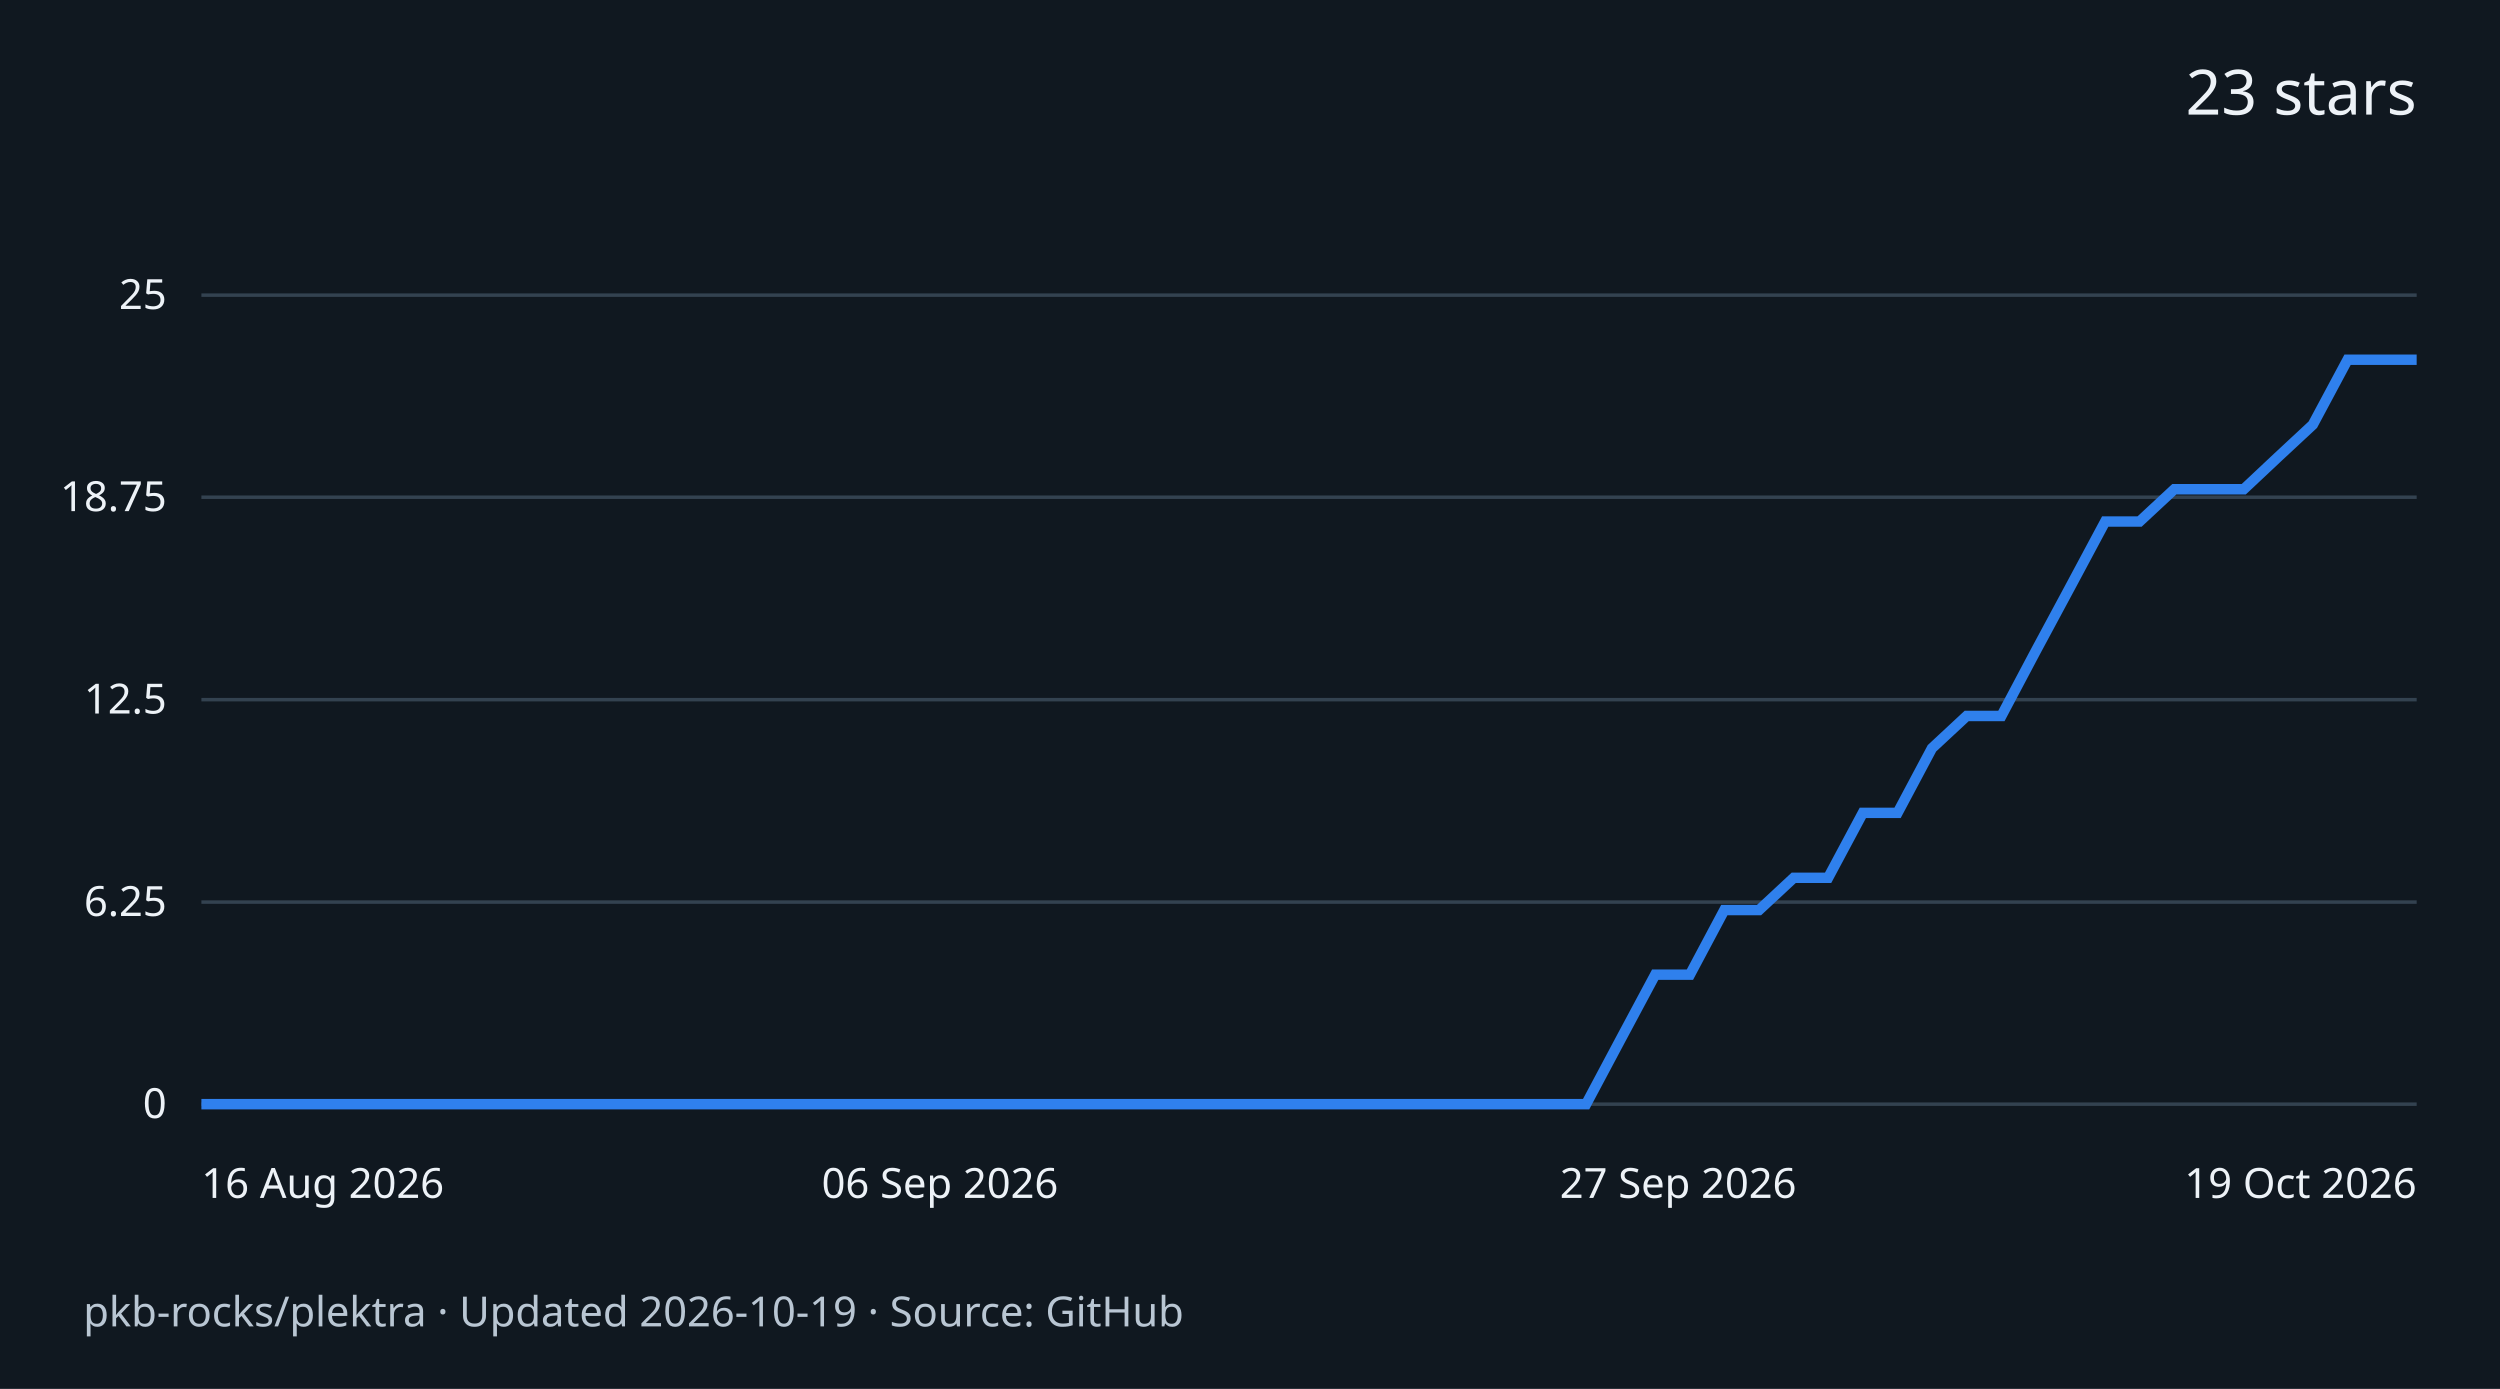
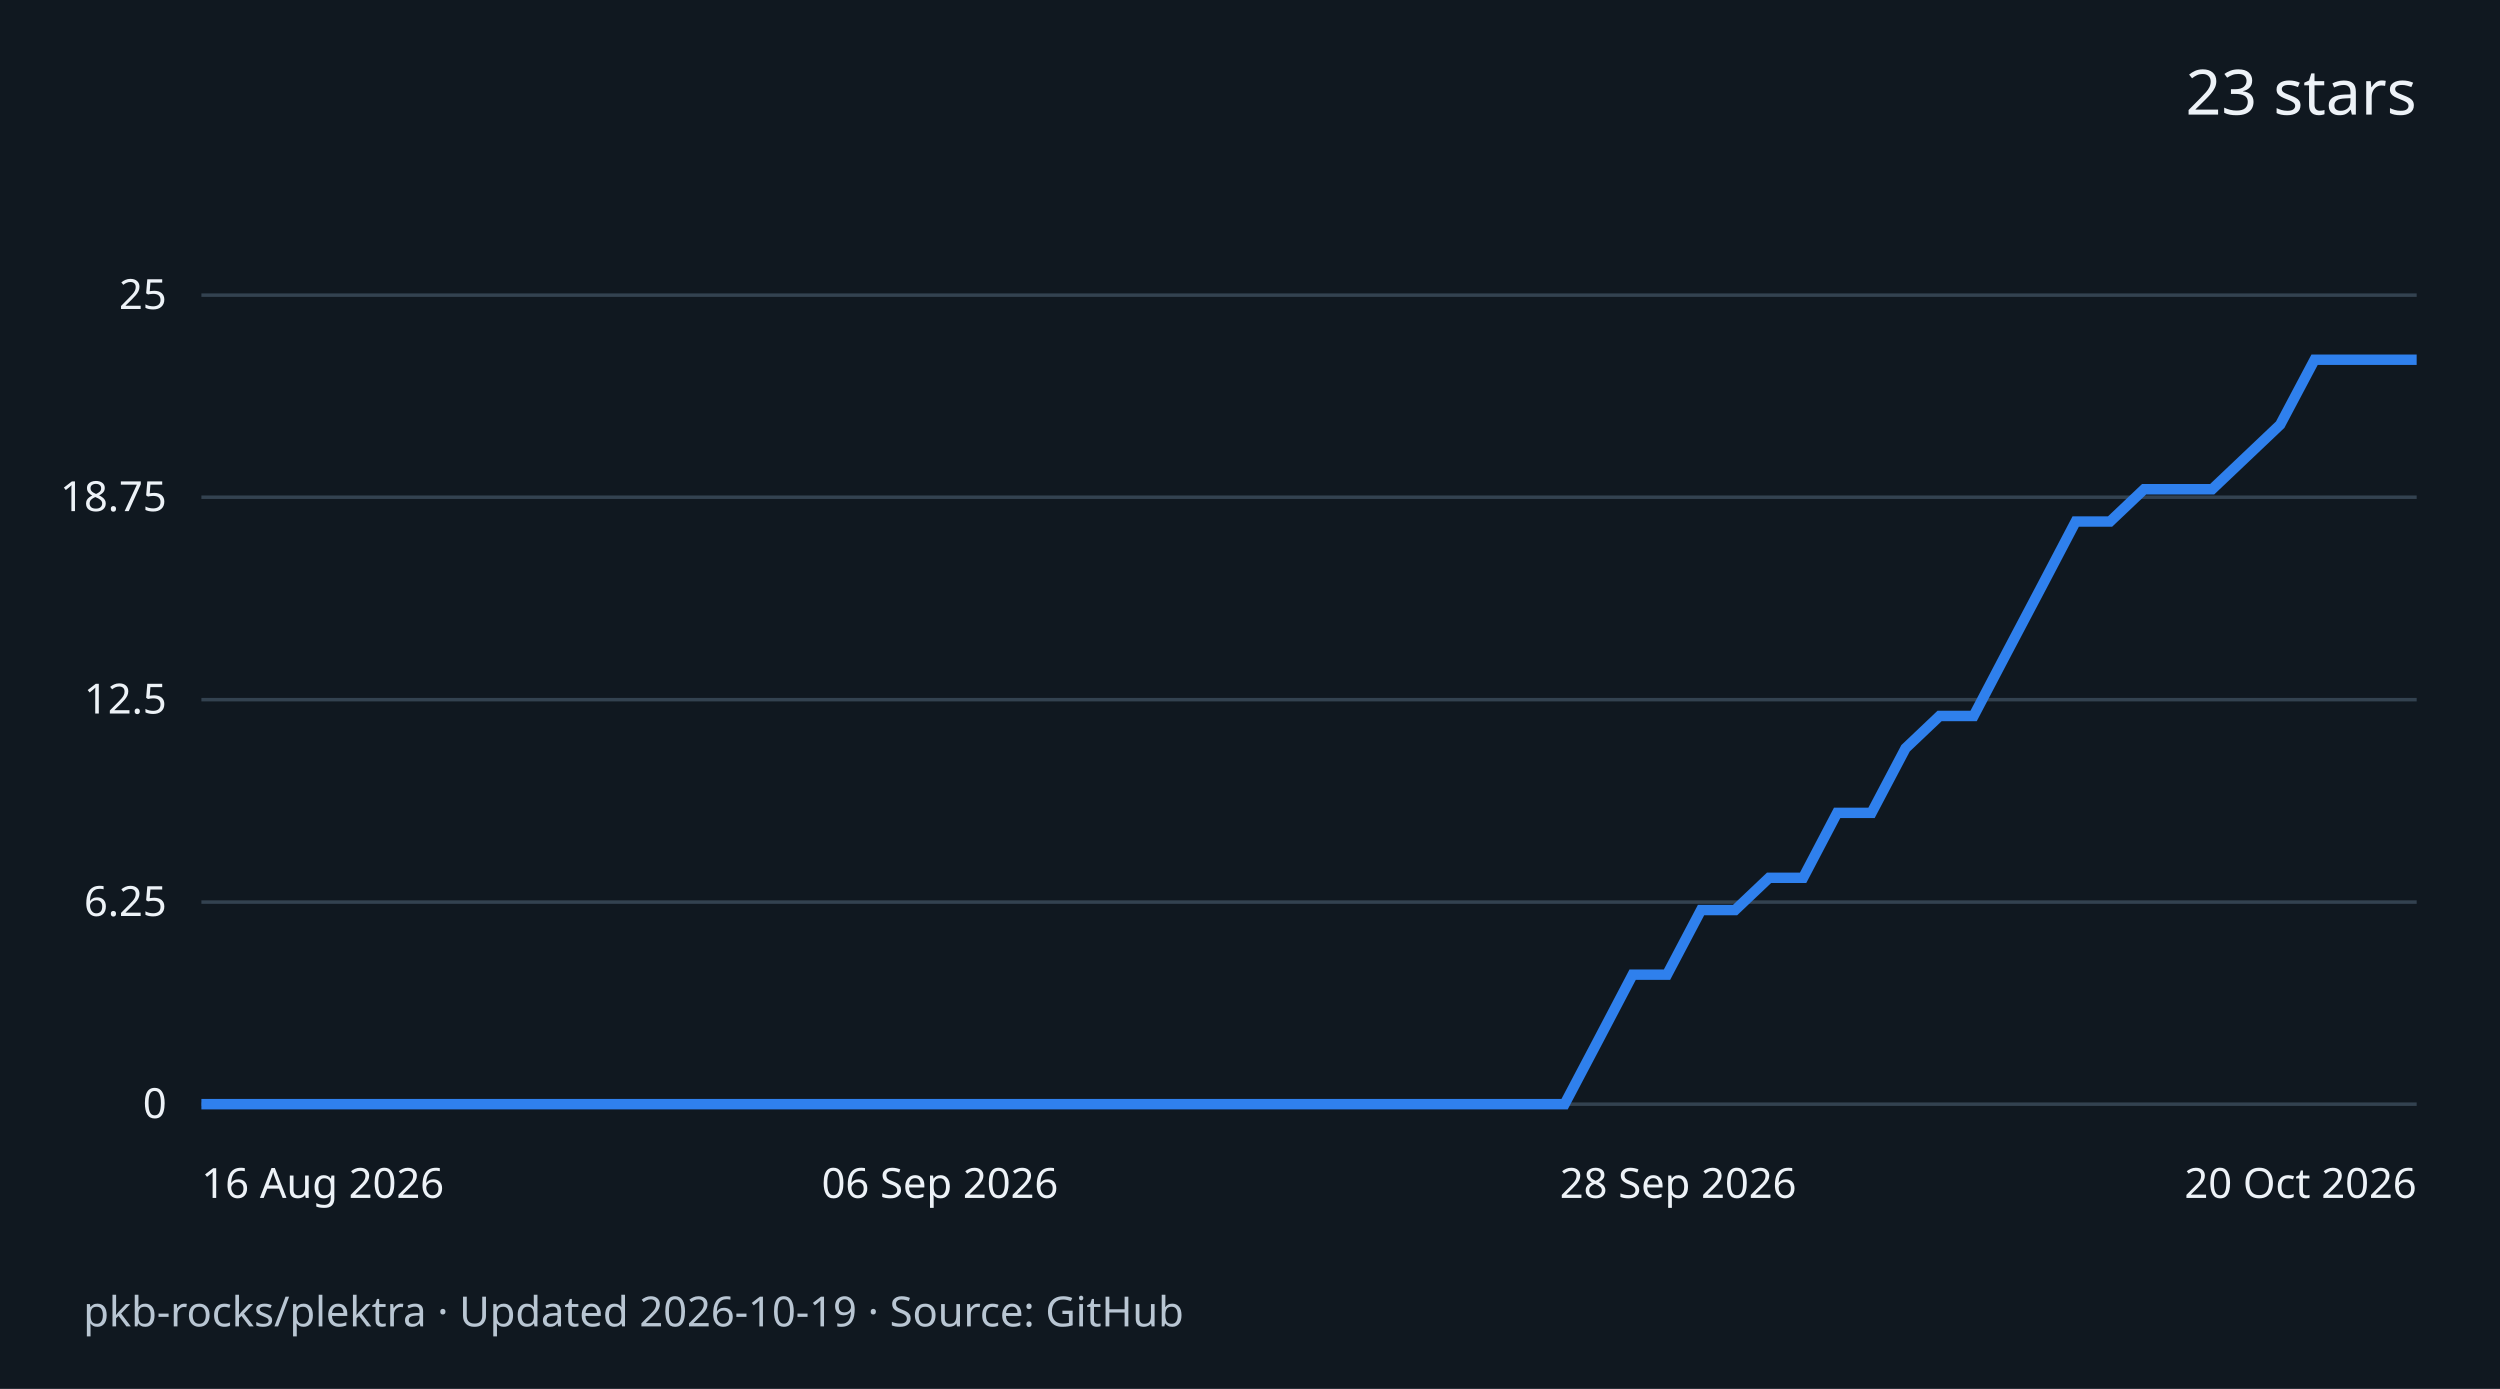
<svg xmlns="http://www.w3.org/2000/svg" width="720" height="400" viewBox="0 0 720 400" role="img" aria-labelledby="title desc">
  <rect width="720" height="400" fill="#101820" />
  <g font-family="system-ui,sans-serif" fill="#edf2f7">
    <text x="696" y="33" text-anchor="end" font-size="18">23 stars</text>
    <path d="M58 318.0H696" stroke="#334250" />
    <text x="48" y="322.0" text-anchor="end" font-size="12">0</text>
    <path d="M58 259.8H696" stroke="#334250" />
    <text x="48" y="263.8" text-anchor="end" font-size="12">6.25</text>
    <path d="M58 201.5H696" stroke="#334250" />
    <text x="48" y="205.5" text-anchor="end" font-size="12">12.5</text>
    <path d="M58 143.2H696" stroke="#334250" />
    <text x="48" y="147.2" text-anchor="end" font-size="12">18.75</text>
    <path d="M58 85.0H696" stroke="#334250" />
    <text x="48" y="89.0" text-anchor="end" font-size="12">25</text>
-     <path d="M58.0 318.0 L68.0 318.0 L77.9 318.0 L87.9 318.0 L97.9 318.0 L107.8 318.0 L117.8 318.0 L127.8 318.0 L137.8 318.0 L147.7 318.0 L157.7 318.0 L167.7 318.0 L177.6 318.0 L187.6 318.0 L197.6 318.0 L207.5 318.0 L217.5 318.0 L227.5 318.0 L237.4 318.0 L247.4 318.0 L257.4 318.0 L267.3 318.0 L277.3 318.0 L287.3 318.0 L297.2 318.0 L307.2 318.0 L317.2 318.0 L327.2 318.0 L337.1 318.0 L347.1 318.0 L357.1 318.0 L367.0 318.0 L377.0 318.0 L387.0 318.0 L396.9 318.0 L406.9 318.0 L416.9 318.0 L426.8 318.0 L436.8 318.0 L446.8 318.0 L456.8 318.0 L466.7 299.4 L476.7 280.7 L486.7 280.7 L496.6 262.1 L506.6 262.1 L516.6 252.8 L526.5 252.8 L536.5 234.1 L546.5 234.1 L556.4 215.5 L566.4 206.2 L576.4 206.2 L586.3 187.5 L596.3 168.9 L606.3 150.2 L616.2 150.2 L626.2 140.9 L636.2 140.9 L646.2 140.9 L656.1 131.6 L666.1 122.3 L676.1 103.6 L686.0 103.6 L696.0 103.6" fill="none" stroke="#2f80ed" stroke-width="3" />
+     <path d="M58.0 318.0 L67.8 318.0 L77.6 318.0 L87.4 318.0 L97.3 318.0 L107.1 318.0 L116.9 318.0 L126.7 318.0 L136.5 318.0 L146.3 318.0 L156.2 318.0 L166.0 318.0 L175.8 318.0 L185.6 318.0 L195.4 318.0 L205.2 318.0 L215.0 318.0 L224.9 318.0 L234.7 318.0 L244.5 318.0 L254.3 318.0 L264.1 318.0 L273.9 318.0 L283.8 318.0 L293.6 318.0 L303.4 318.0 L313.2 318.0 L323.0 318.0 L332.8 318.0 L342.6 318.0 L352.5 318.0 L362.3 318.0 L372.1 318.0 L381.9 318.0 L391.7 318.0 L401.5 318.0 L411.4 318.0 L421.2 318.0 L431.0 318.0 L440.8 318.0 L450.6 318.0 L460.4 299.4 L470.2 280.7 L480.1 280.7 L489.9 262.1 L499.7 262.1 L509.5 252.8 L519.3 252.8 L529.1 234.1 L539.0 234.1 L548.8 215.5 L558.6 206.2 L568.4 206.2 L578.2 187.5 L588.0 168.9 L597.8 150.2 L607.7 150.2 L617.5 140.9 L627.3 140.9 L637.1 140.9 L646.9 131.6 L656.7 122.3 L666.6 103.6 L676.4 103.6 L686.2 103.6 L696.0 103.6" fill="none" stroke="#2f80ed" stroke-width="3" />
    <text x="58.0" y="345" text-anchor="start" font-size="12">16 Aug 2026</text>
    <text x="270.7" y="345" text-anchor="middle" font-size="12">06 Sep 2026</text>
-     <text x="483.3" y="345" text-anchor="middle" font-size="12">27 Sep 2026</text>
-     <text x="696.0" y="345" text-anchor="end" font-size="12">19 Oct 2026</text>
+     <text x="483.3" y="345" text-anchor="middle" font-size="12">28 Sep 2026</text>
+     <text x="696.0" y="345" text-anchor="end" font-size="12">20 Oct 2026</text>
    <text x="24" y="382" font-size="12" fill="#b9c6d3">pkb-rocks/plektra · Updated 2026-10-19 · Source: GitHub</text>
  </g>
</svg>
